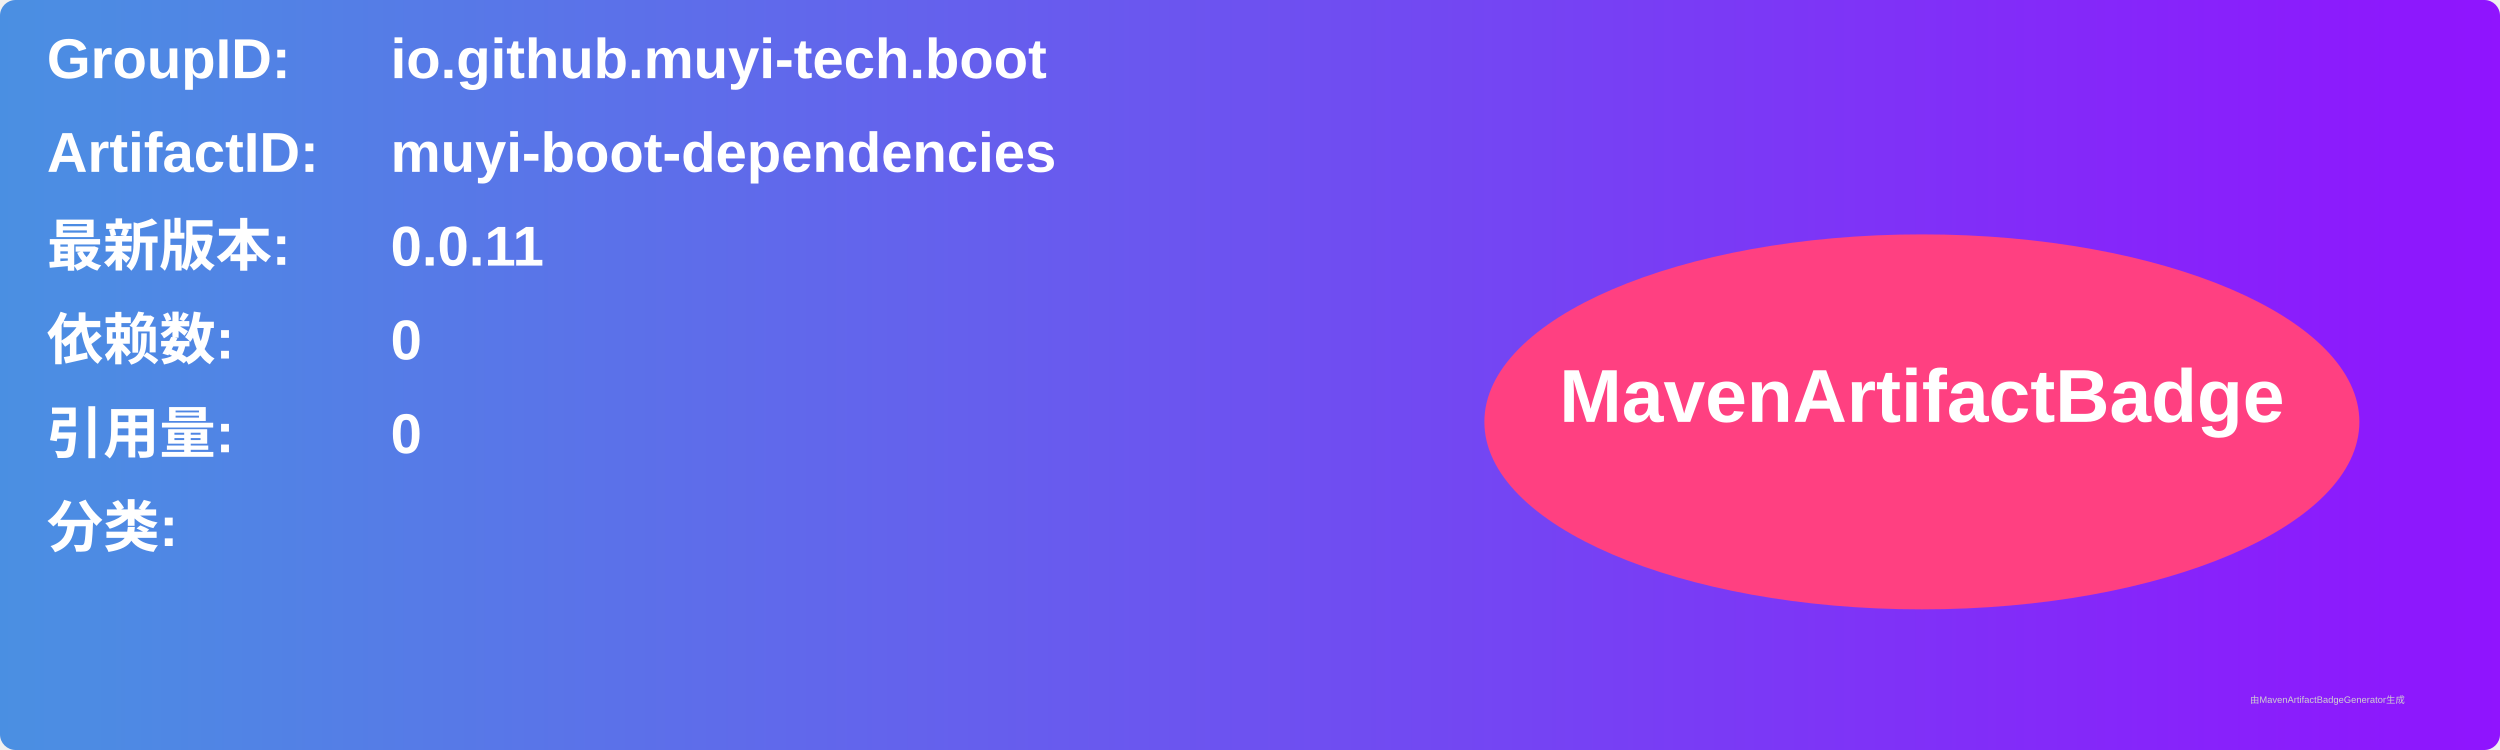
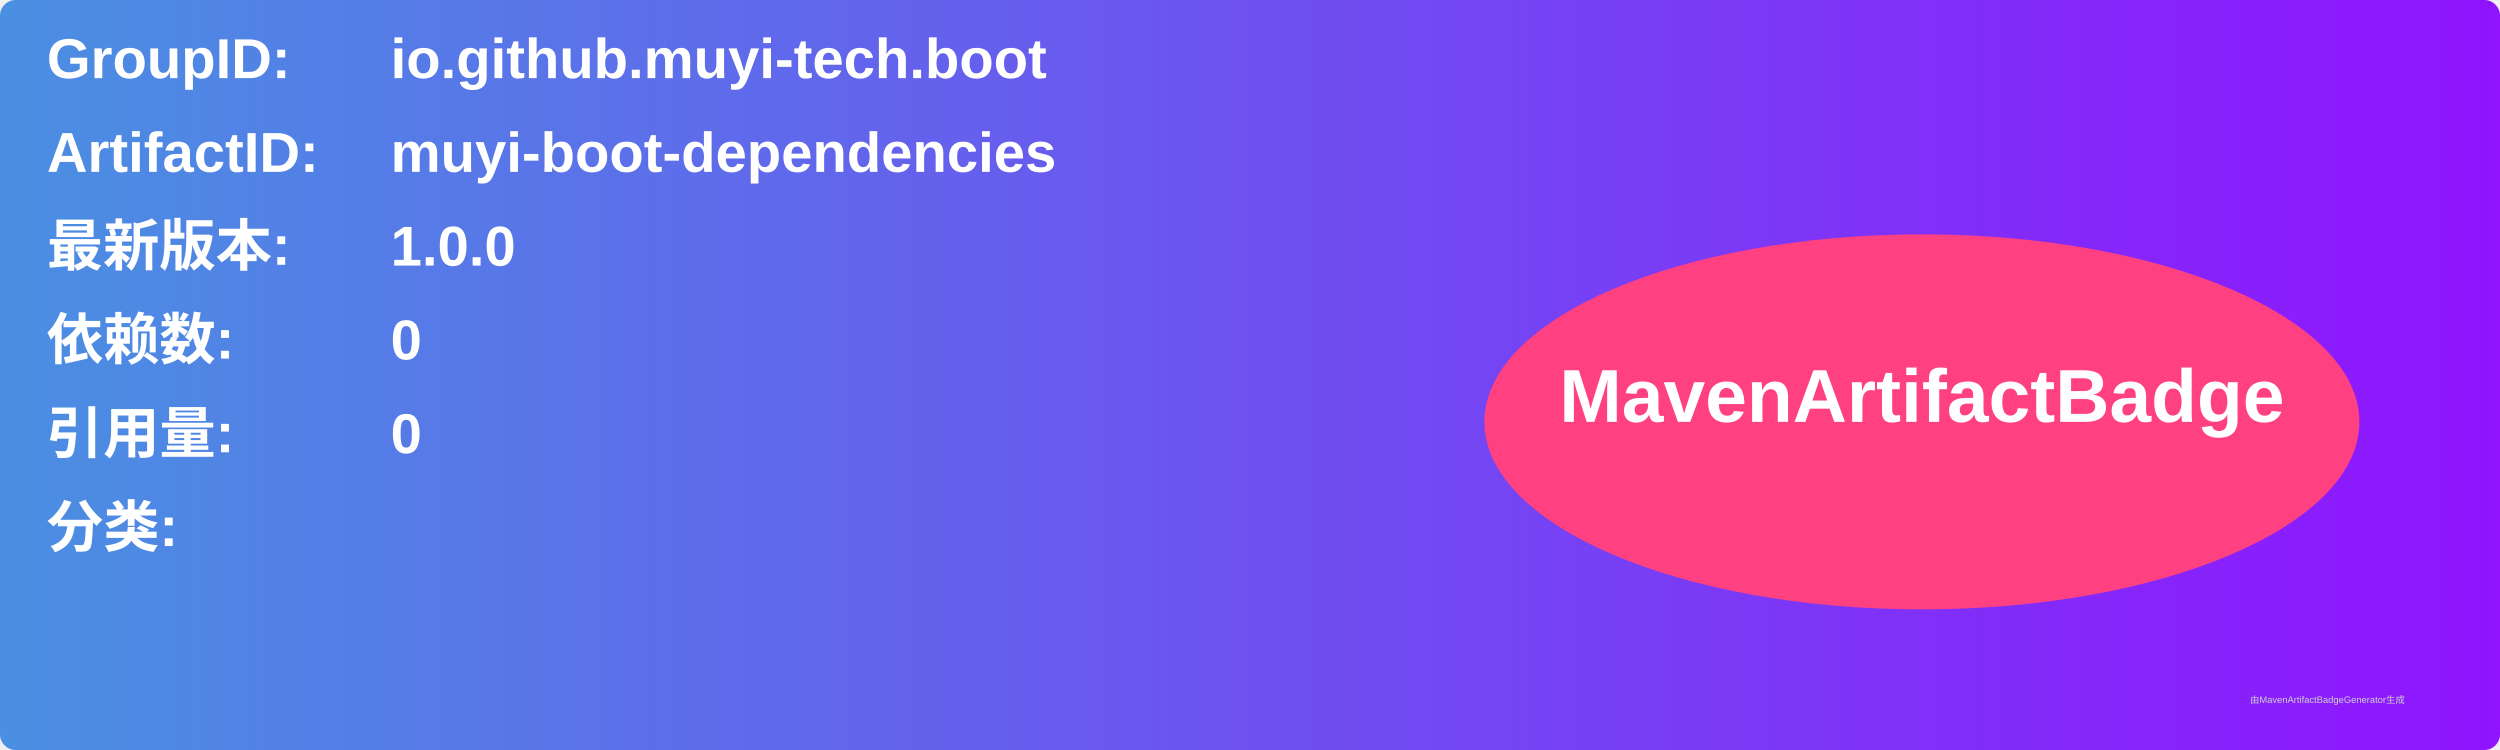
<svg xmlns="http://www.w3.org/2000/svg" width="800" height="240" viewBox="0 0 800 240">
  <linearGradient id="grad" x1="0%" y1="0%" x2="100%" y2="0%">
    <stop offset="0%" stop-color="#4a90e2" />
    <stop offset="100%" stop-color="#9013fe" />
  </linearGradient>
  <rect width="100%" height="100%" rx="5" ry="5" fill="url(#grad)" />
  <g transform="translate(15, 15)">
    <text x="0" y="10" font-family="Arial" font-size="18" fill="white" font-weight="bold" width="260">GroupID:</text>
    <text x="110" y="10" font-family="Arial" font-size="18" fill="white" font-weight="bold" width="460">io.github.muyi-tech.boot</text>
    <text x="0" y="40" font-family="Arial" font-size="18" fill="white" font-weight="bold" width="260">ArtifactID:</text>
    <text x="110" y="40" font-family="Arial" font-size="18" fill="white" font-weight="bold" width="460">muyi-boot-dependencies</text>
    <text x="0" y="70" font-family="Arial" font-size="18" fill="white" font-weight="bold">最新版本:</text>
    <text x="110" y="70" font-family="Arial" font-size="18" fill="white" font-weight="bold">
-       <tspan font-weight="bold">0.0.11</tspan>
+       <tspan font-weight="bold">1.0.0</tspan>
    </text>
    <text x="0" y="100" font-family="Arial" font-size="18" fill="white" font-weight="bold">依赖数: </text>
    <text x="110" y="100" font-family="Arial" font-size="18" fill="white">
      <tspan font-weight="bold">0</tspan>
    </text>
    <text x="0" y="130" font-family="Arial" font-size="18" fill="white" font-weight="bold">引用量: </text>
    <text x="110" y="130" font-family="Arial" font-size="18" fill="white">
      <tspan font-weight="bold">0</tspan>
    </text>
    <text x="0" y="160" font-family="Arial" font-size="18" fill="white" font-weight="bold">分类:</text>
    <text x="10" y="190" font-family="Arial" font-size="10" fill="white">
      <tspan font-weight="bold" />
    </text>
    <ellipse cx="600" cy="120" rx="140" ry="60" fill="#ff4081" />
    <text x="600" y="120" text-anchor="middle" font-family="Arial" font-size="24" fill="white" font-weight="bold">MavenArtifactBadge</text>
  </g>
  <text x="720" y="225" font-family="Arial" font-size="3" fill="#d0d0d0">由MavenArtifactBadgeGenerator生成</text>
</svg>
